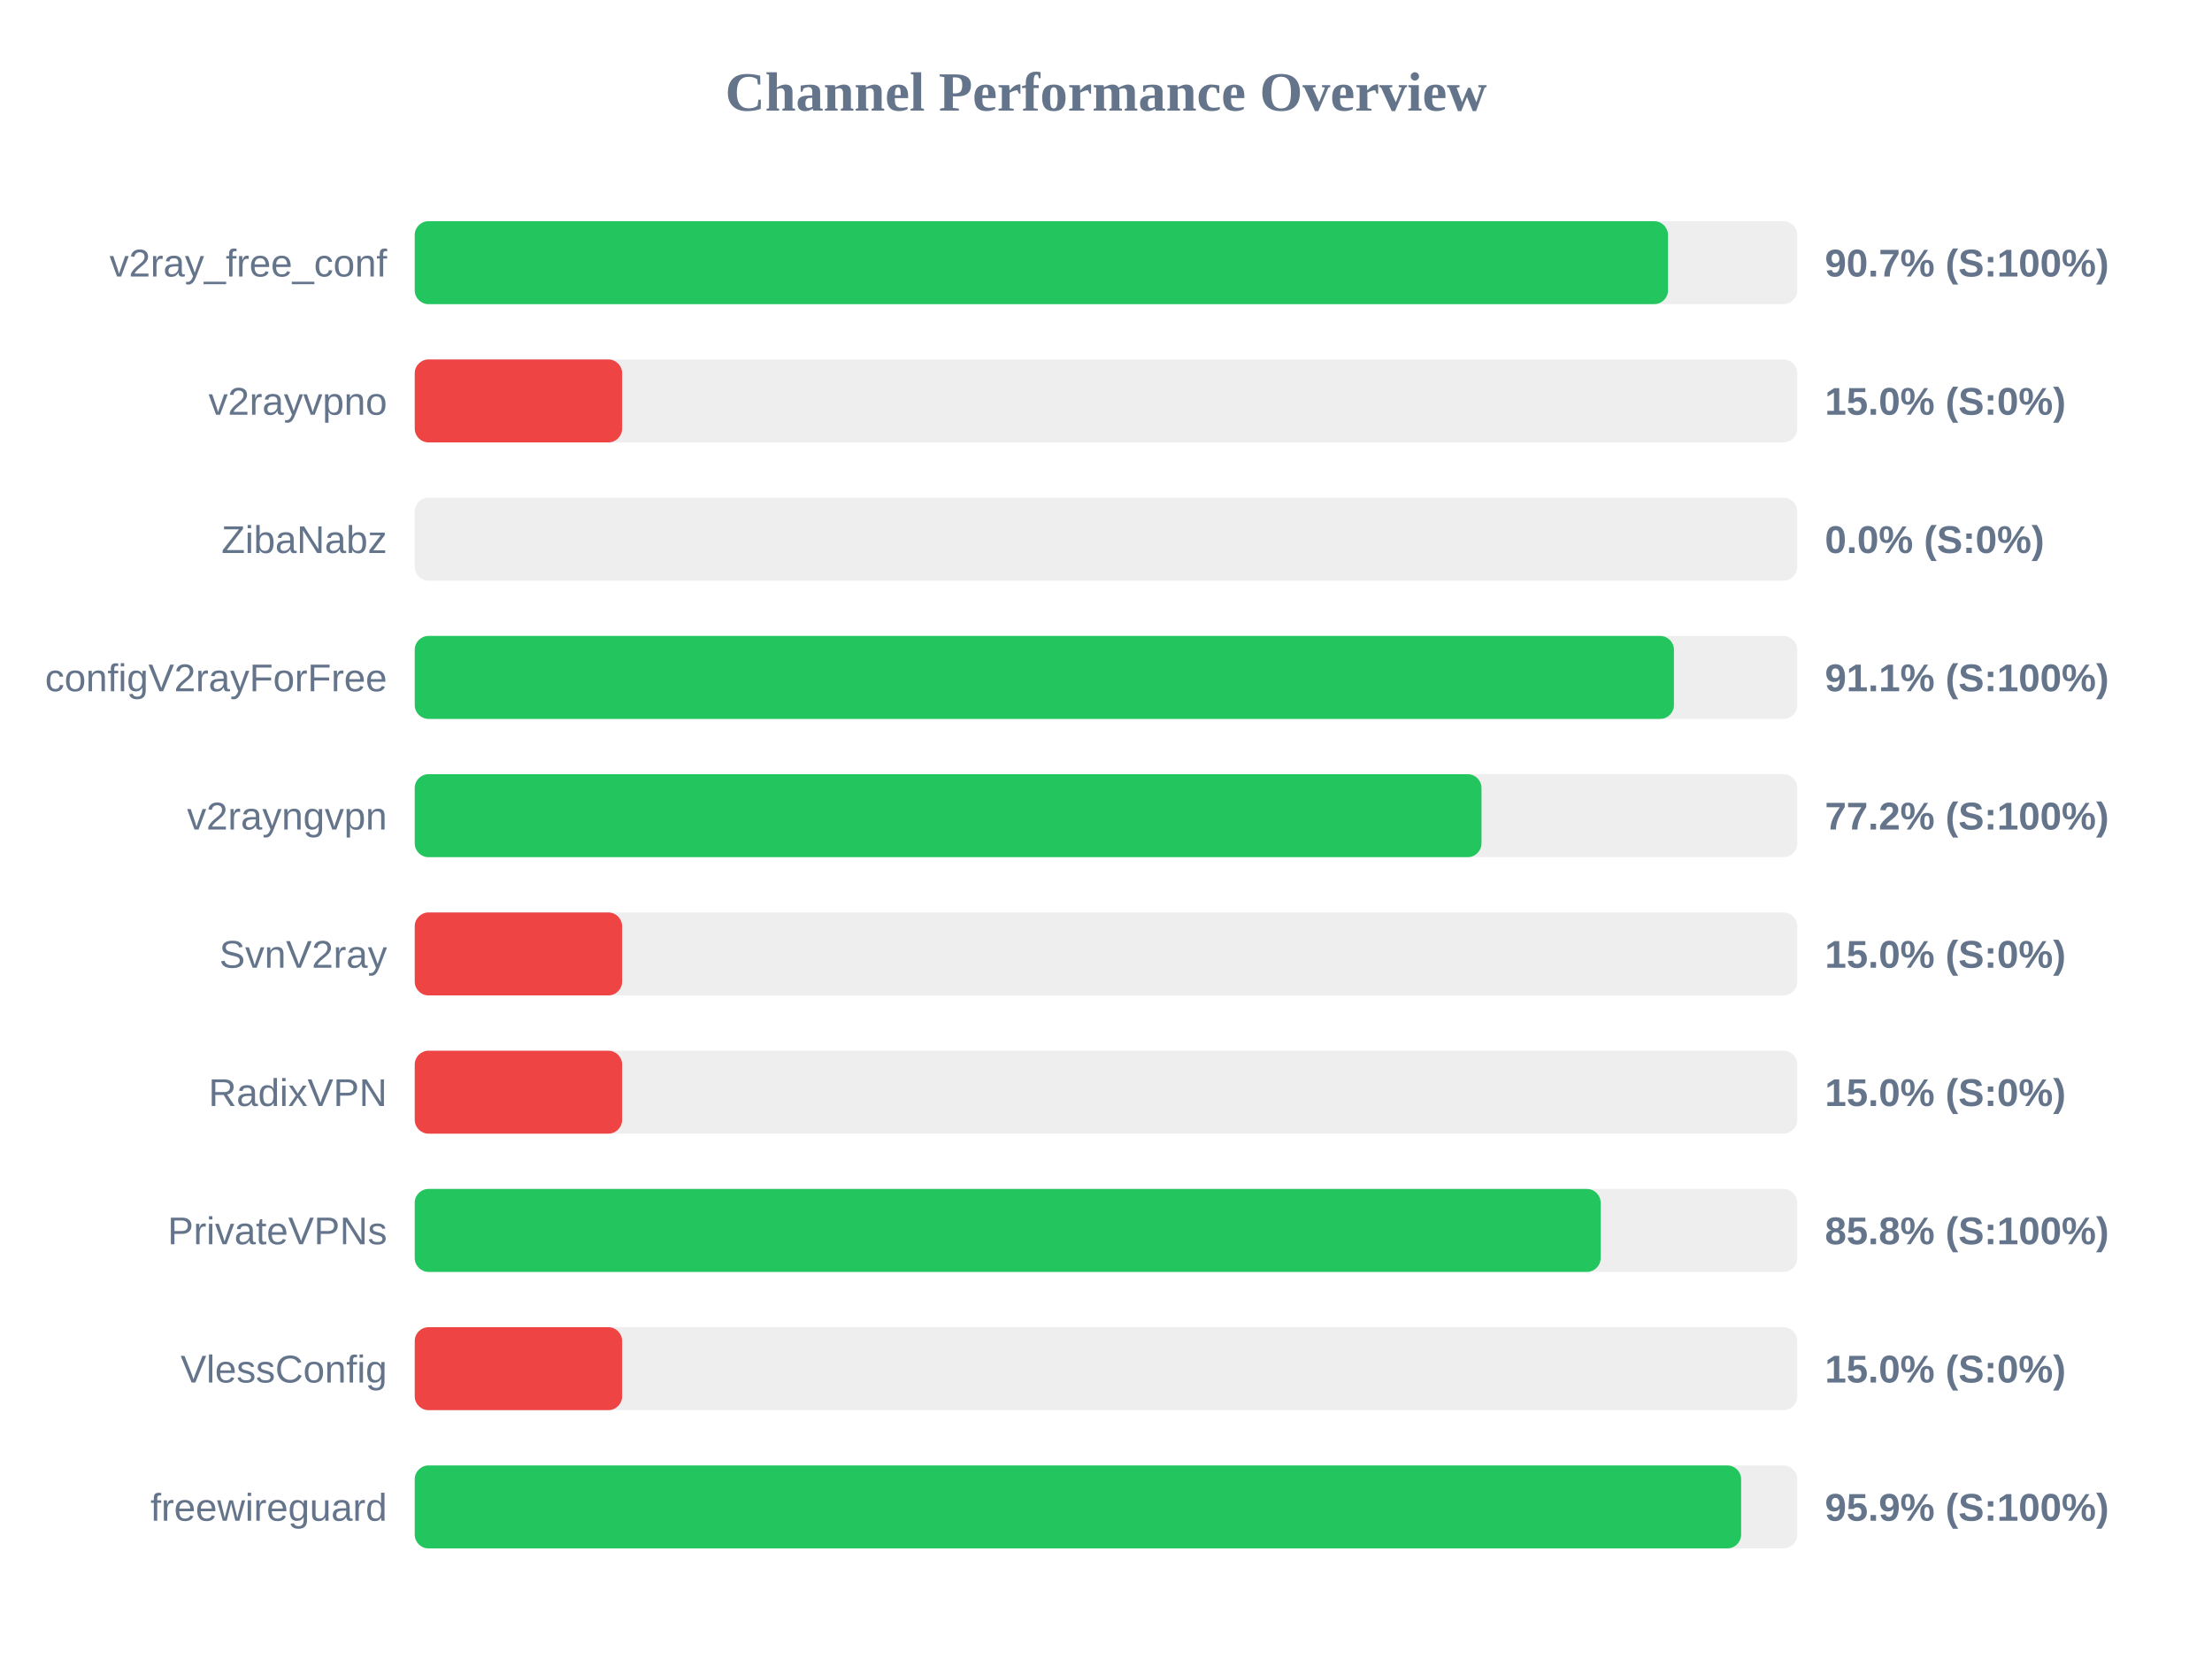
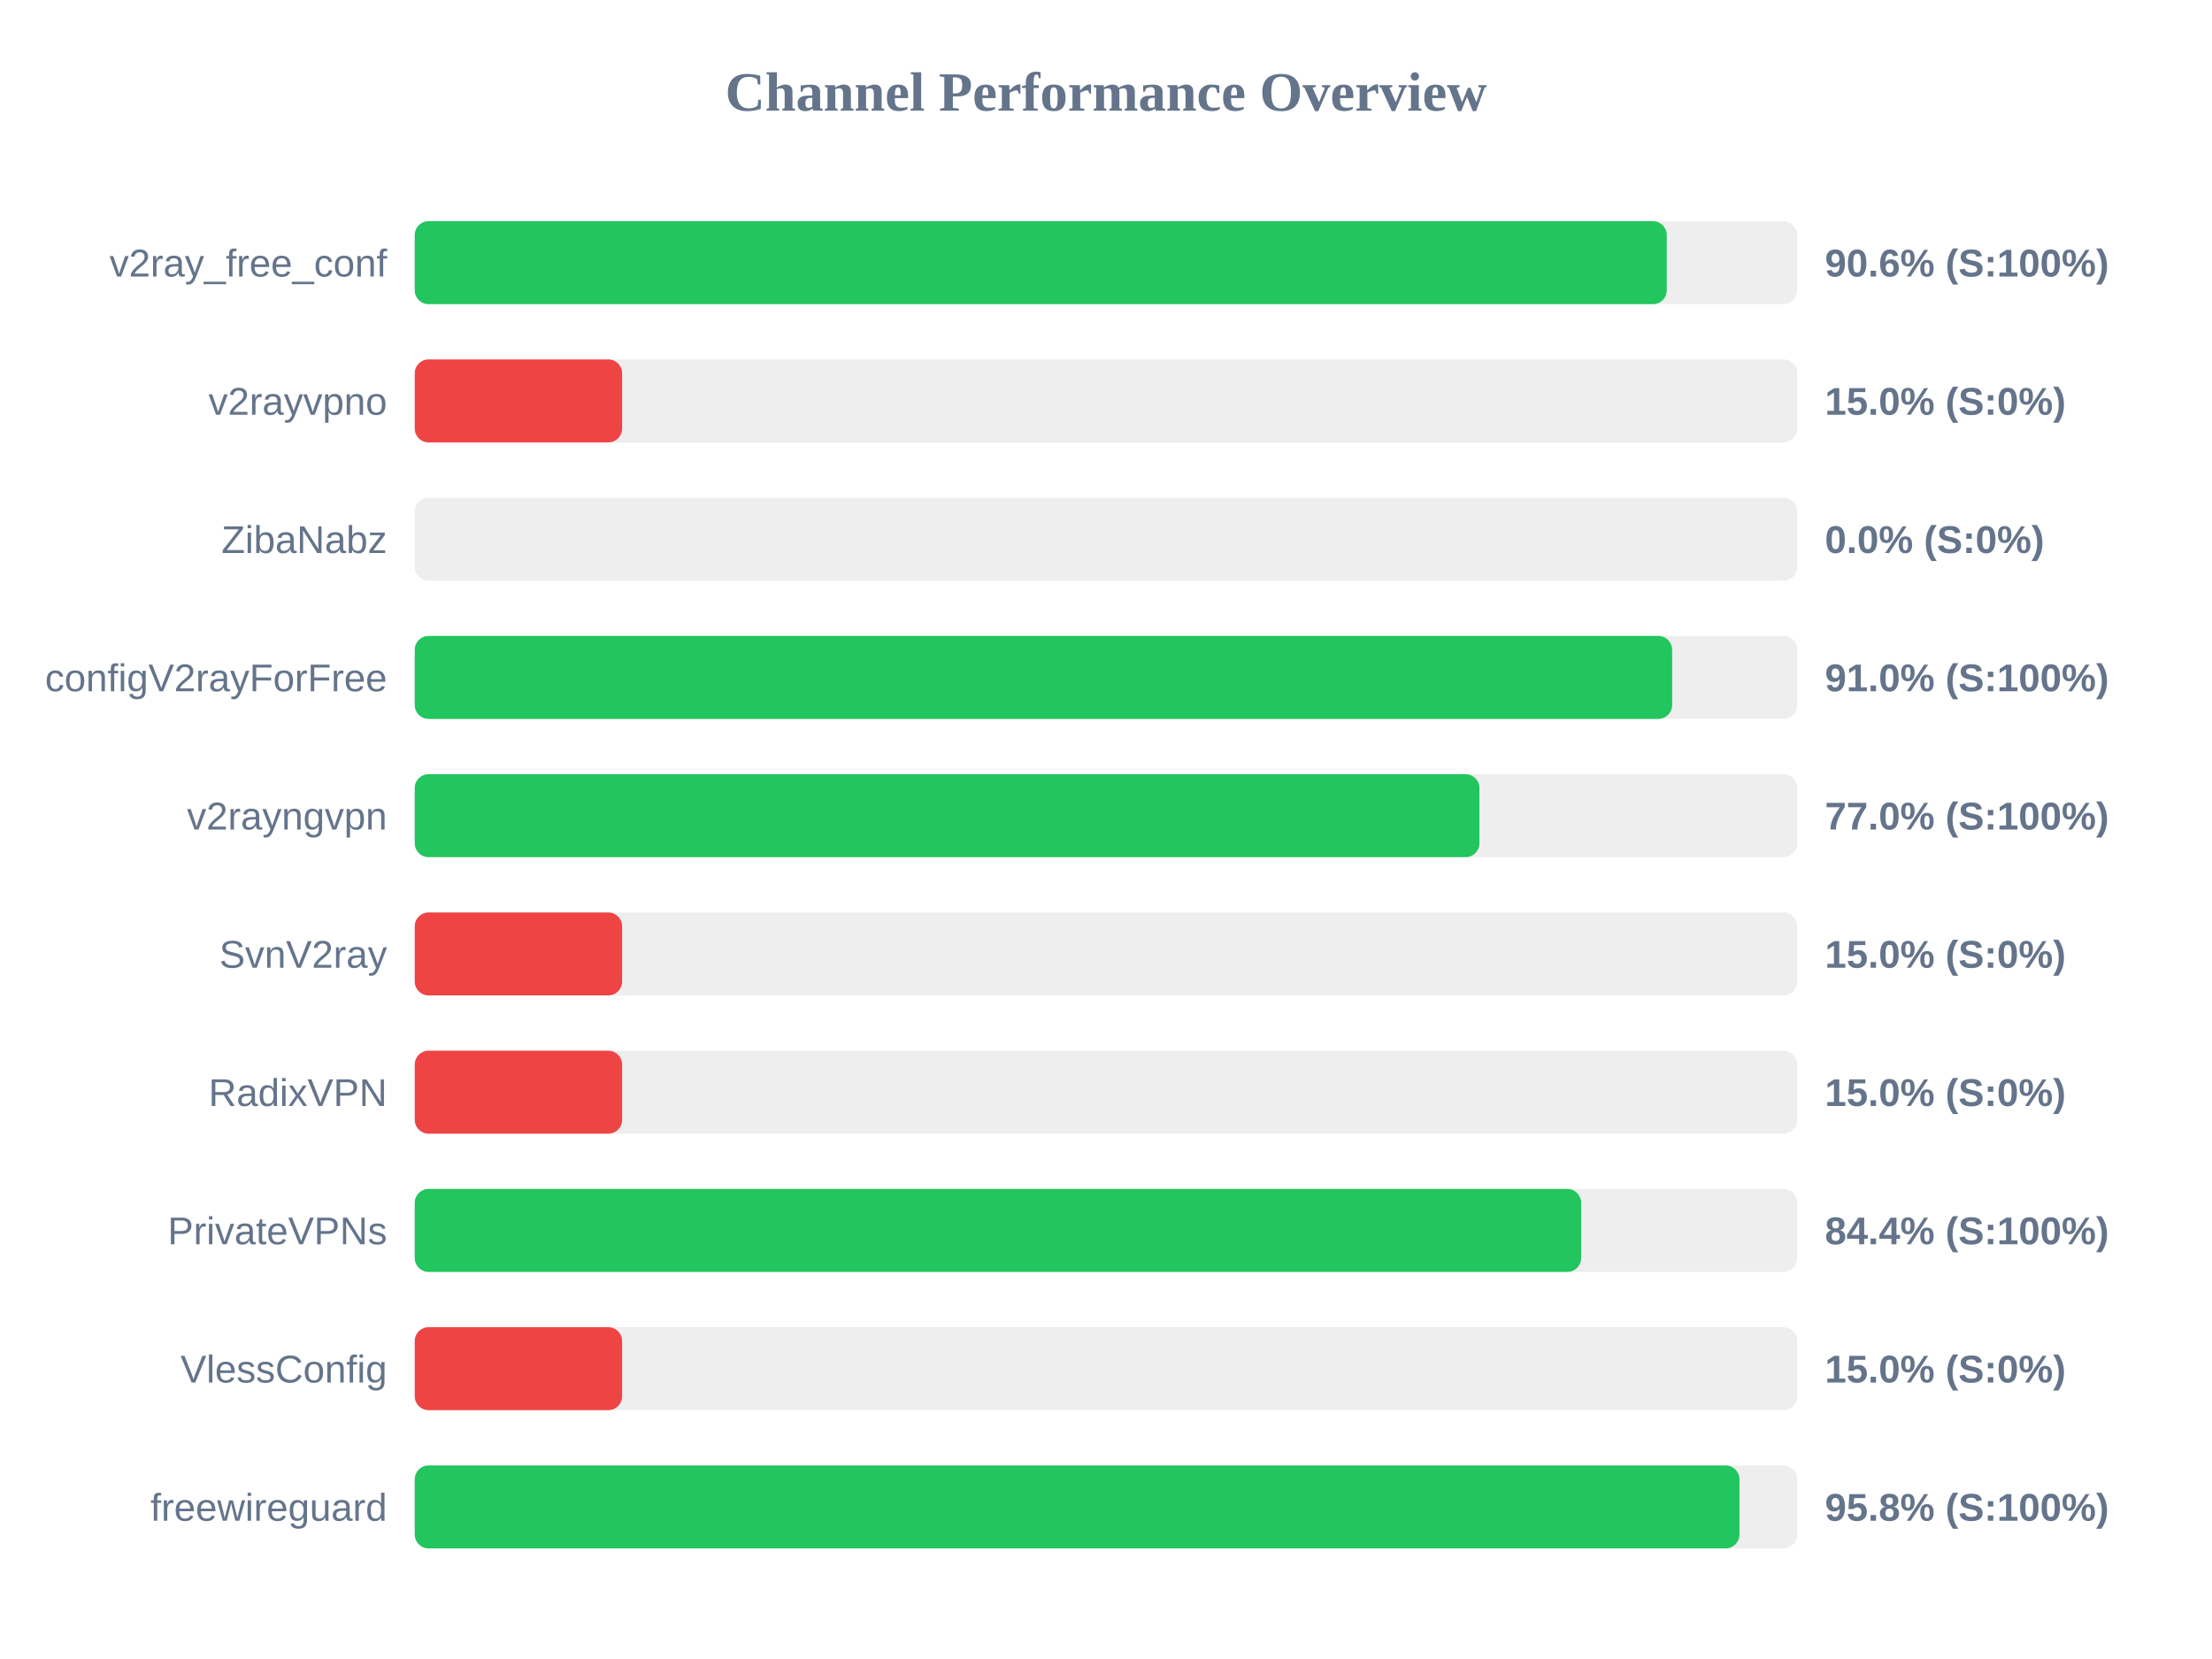
<svg xmlns="http://www.w3.org/2000/svg" width="800" height="600" version="1.1">
  <style>
        .row { font: 14px Arial; fill: #64748b; }
        .score { font: bold 14px Arial; fill: #64748b; }
    </style>
  <text x="400" y="40" text-anchor="middle" font-size="20px" font-weight="bold" fill="#64748b">Channel Performance Overview</text>
  <rect x="150" y="80" width="500" height="30" fill="#eee" rx="5" />
-   <rect x="150" y="80" width="453.25" height="30" fill="#22c55e" rx="5" />
+   <rect x="150" y="80" width="452.8" height="30" fill="#22c55e" rx="5" />
  <text x="140" y="100" text-anchor="end" class="row">v2ray_free_conf</text>
-   <text x="660" y="100" text-anchor="start" class="score">90.7% (S:100%)</text>
+   <text x="660" y="100" text-anchor="start" class="score">90.6% (S:100%)</text>
  <rect x="150" y="130" width="500" height="30" fill="#eee" rx="5" />
  <rect x="150" y="130" width="75.0" height="30" fill="#ef4444" rx="5" />
  <text x="140" y="150" text-anchor="end" class="row">v2rayvpno</text>
  <text x="660" y="150" text-anchor="start" class="score">15.0% (S:0%)</text>
  <rect x="150" y="180" width="500" height="30" fill="#eee" rx="5" />
  <rect x="150" y="180" width="0.0" height="30" fill="#ef4444" rx="5" />
  <text x="140" y="200" text-anchor="end" class="row">ZibaNabz</text>
  <text x="660" y="200" text-anchor="start" class="score">0.0% (S:0%)</text>
  <rect x="150" y="230" width="500" height="30" fill="#eee" rx="5" />
-   <rect x="150" y="230" width="455.4" height="30" fill="#22c55e" rx="5" />
+   <rect x="150" y="230" width="454.75" height="30" fill="#22c55e" rx="5" />
  <text x="140" y="250" text-anchor="end" class="row">configV2rayForFree</text>
-   <text x="660" y="250" text-anchor="start" class="score">91.1% (S:100%)</text>
+   <text x="660" y="250" text-anchor="start" class="score">91.0% (S:100%)</text>
  <rect x="150" y="280" width="500" height="30" fill="#eee" rx="5" />
-   <rect x="150" y="280" width="385.8" height="30" fill="#22c55e" rx="5" />
+   <rect x="150" y="280" width="385.05" height="30" fill="#22c55e" rx="5" />
  <text x="140" y="300" text-anchor="end" class="row">v2rayngvpn</text>
-   <text x="660" y="300" text-anchor="start" class="score">77.2% (S:100%)</text>
+   <text x="660" y="300" text-anchor="start" class="score">77.0% (S:100%)</text>
  <rect x="150" y="330" width="500" height="30" fill="#eee" rx="5" />
  <rect x="150" y="330" width="75.0" height="30" fill="#ef4444" rx="5" />
  <text x="140" y="350" text-anchor="end" class="row">SvnV2ray</text>
  <text x="660" y="350" text-anchor="start" class="score">15.0% (S:0%)</text>
  <rect x="150" y="380" width="500" height="30" fill="#eee" rx="5" />
  <rect x="150" y="380" width="75.0" height="30" fill="#ef4444" rx="5" />
  <text x="140" y="400" text-anchor="end" class="row">RadixVPN</text>
  <text x="660" y="400" text-anchor="start" class="score">15.0% (S:0%)</text>
  <rect x="150" y="430" width="500" height="30" fill="#eee" rx="5" />
-   <rect x="150" y="430" width="428.9" height="30" fill="#22c55e" rx="5" />
+   <rect x="150" y="430" width="421.85" height="30" fill="#22c55e" rx="5" />
  <text x="140" y="450" text-anchor="end" class="row">PrivateVPNs</text>
-   <text x="660" y="450" text-anchor="start" class="score">85.8% (S:100%)</text>
+   <text x="660" y="450" text-anchor="start" class="score">84.4% (S:100%)</text>
  <rect x="150" y="480" width="500" height="30" fill="#eee" rx="5" />
  <rect x="150" y="480" width="75.0" height="30" fill="#ef4444" rx="5" />
  <text x="140" y="500" text-anchor="end" class="row">VlessConfig</text>
  <text x="660" y="500" text-anchor="start" class="score">15.0% (S:0%)</text>
  <rect x="150" y="530" width="500" height="30" fill="#eee" rx="5" />
-   <rect x="150" y="530" width="479.7" height="30" fill="#22c55e" rx="5" />
+   <rect x="150" y="530" width="479.1" height="30" fill="#22c55e" rx="5" />
  <text x="140" y="550" text-anchor="end" class="row">freewireguard</text>
-   <text x="660" y="550" text-anchor="start" class="score">95.9% (S:100%)</text>
+   <text x="660" y="550" text-anchor="start" class="score">95.8% (S:100%)</text>
</svg>
